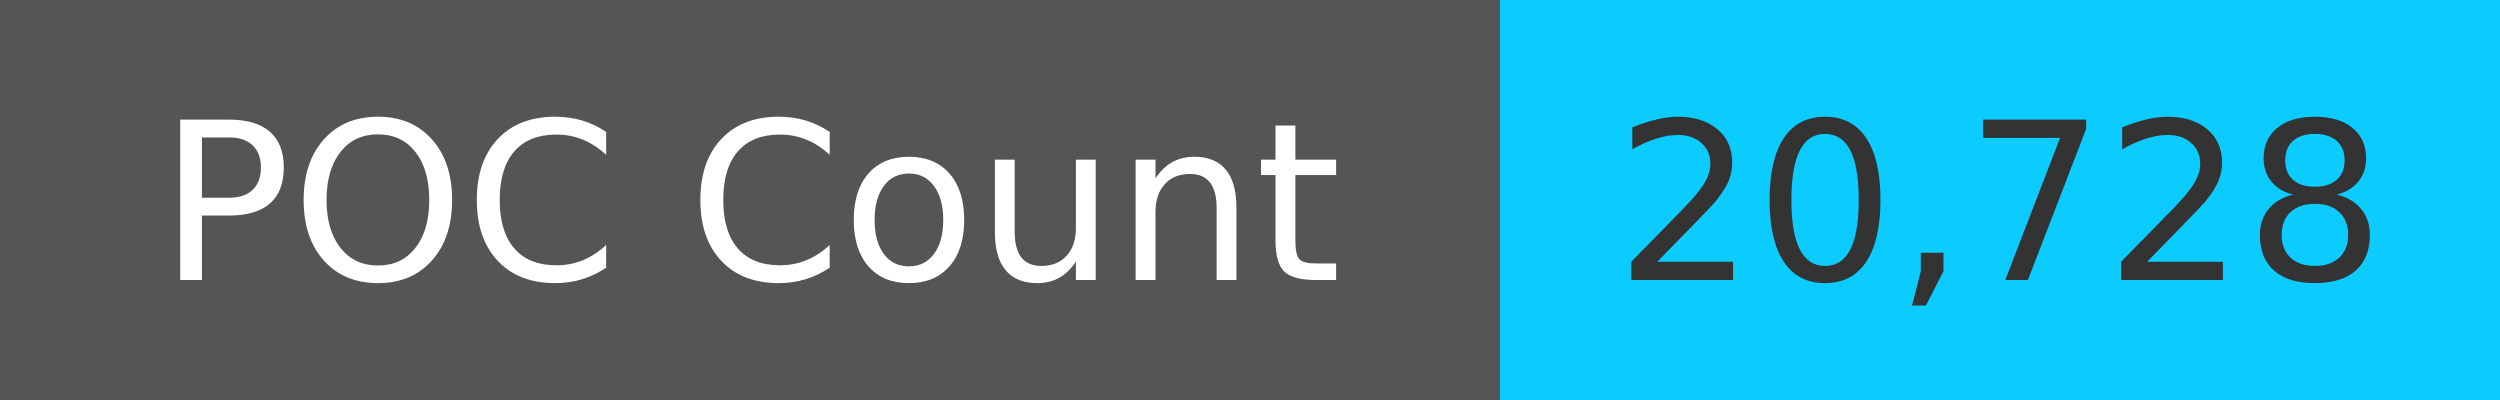
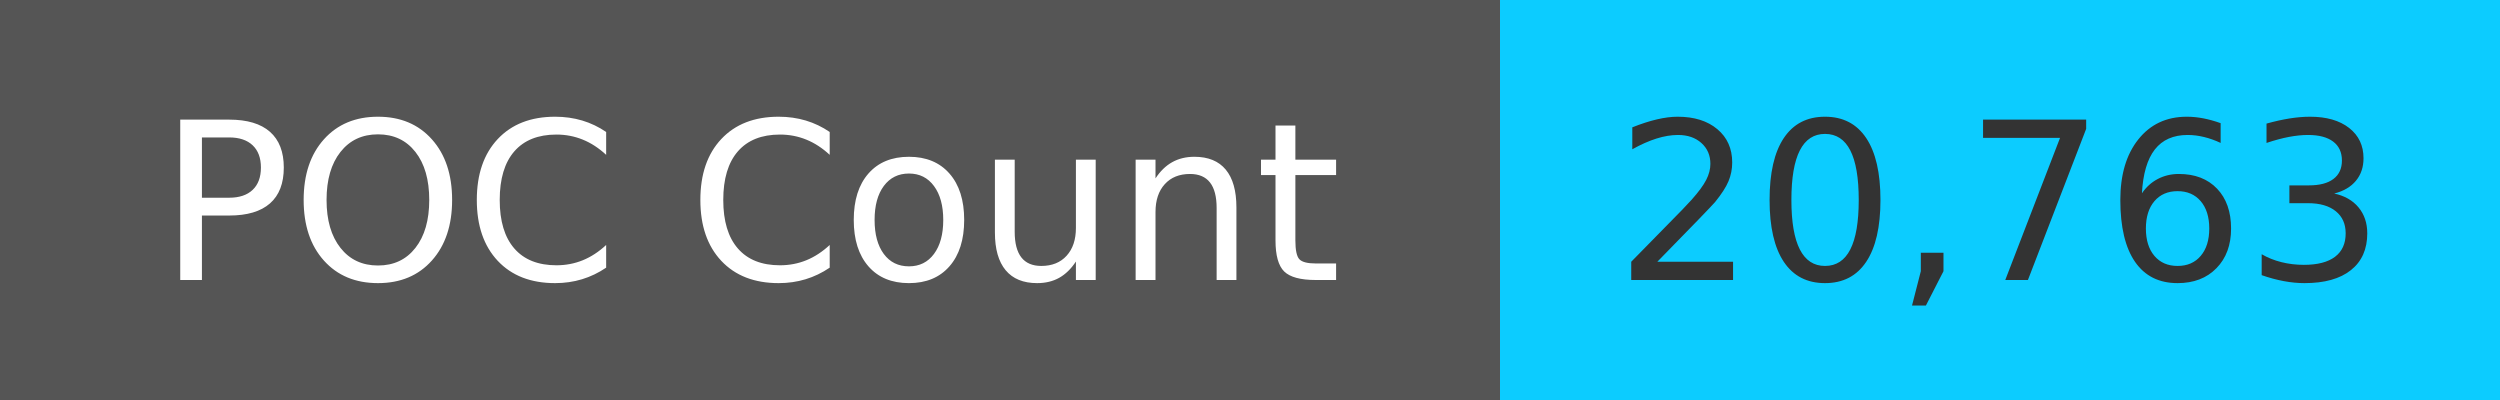
<svg xmlns="http://www.w3.org/2000/svg" width="125" height="20" role="img">
  <linearGradient id="s" x2="0" y2="100%">
    <stop offset="0" stop-color="#bbb" stop-opacity=".1" />
    <stop offset="1" stop-opacity=".1" />
  </linearGradient>
  <g>
    <rect width="75" height="20" fill="#555" />
    <rect x="75" width="267" height="20" fill="#0cccff" />
  </g>
  <g fill="#fff" text-anchor="middle" font-family="Verdana,Geneva,DejaVu Sans,sans-serif" text-rendering="geometricPrecision" font-size="110">
    <text x="375" y="140" transform="scale(.1)" fill="#fff">
            POC Count
        </text>
    <text x="1000" y="140" transform="scale(.1)" fill="#333">
-             20,728
+             20,763
        </text>
  </g>
</svg>
